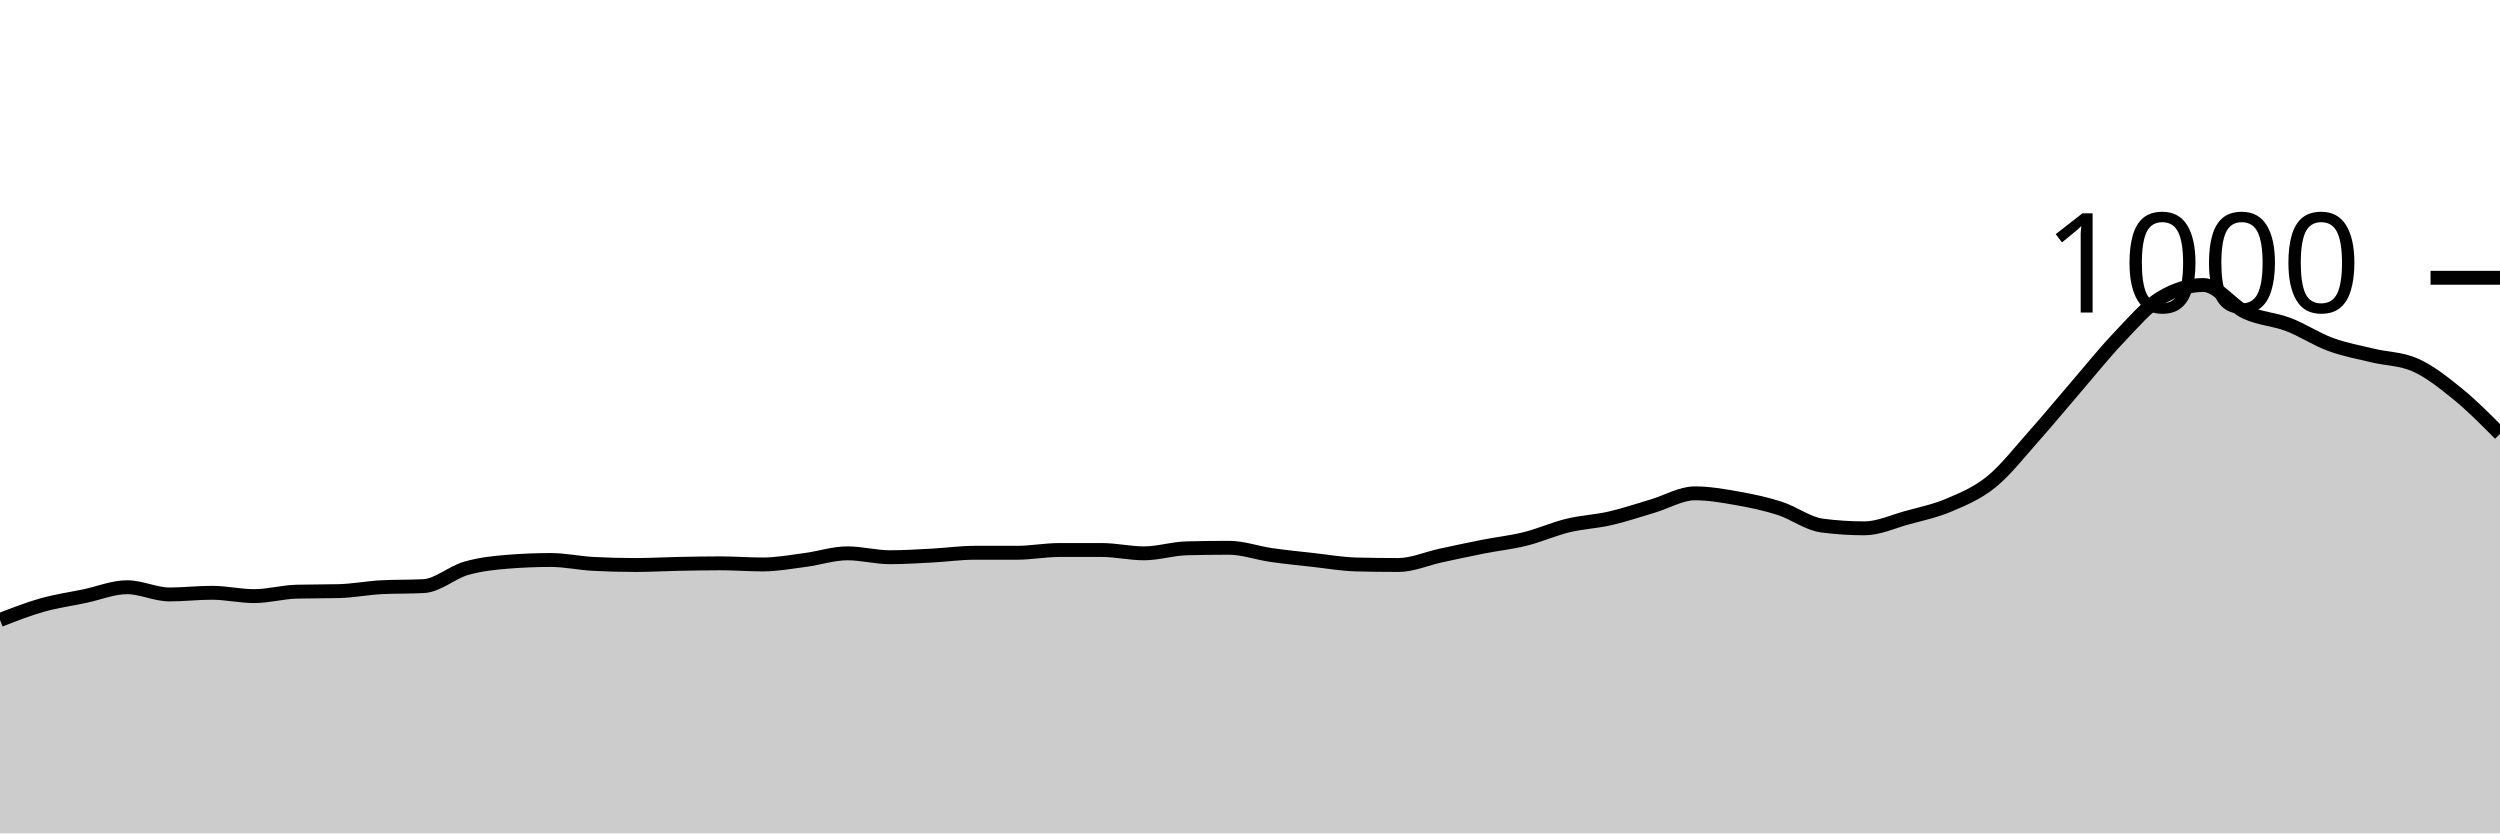
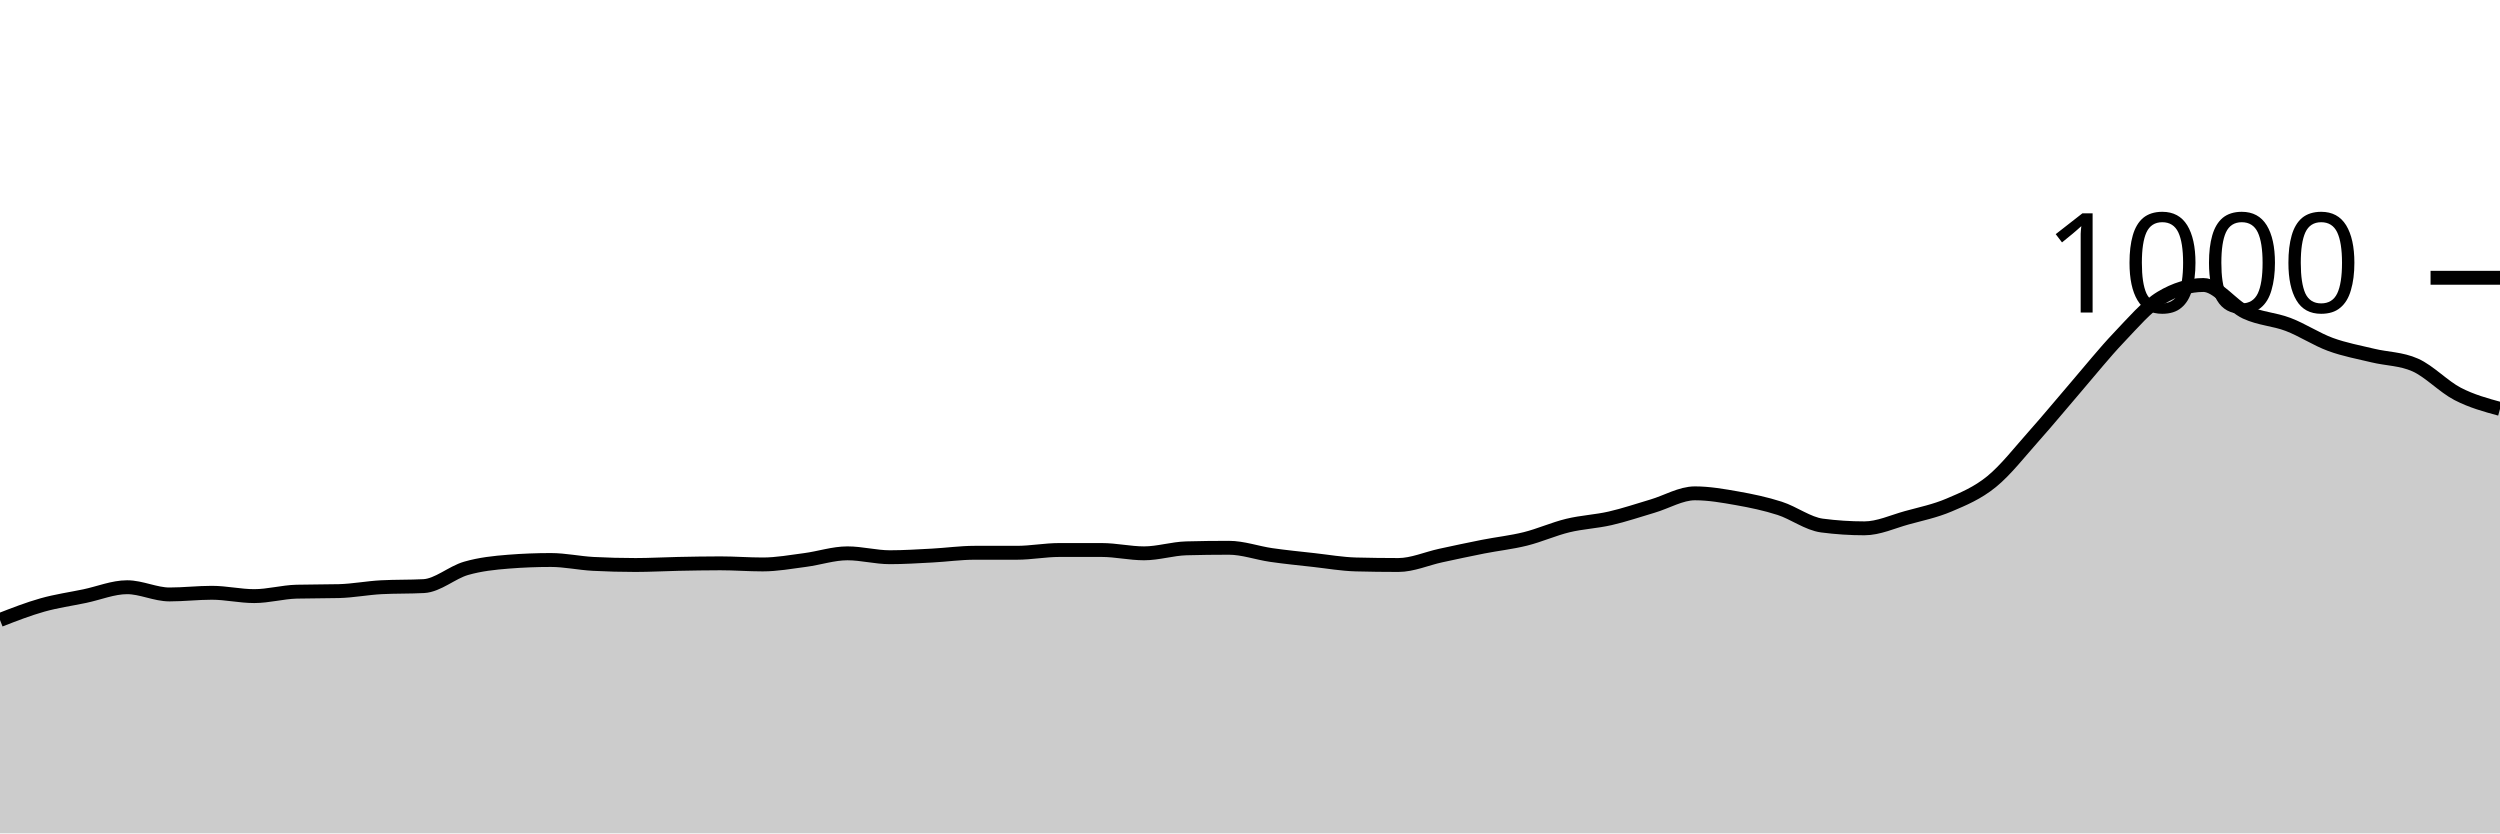
<svg xmlns="http://www.w3.org/2000/svg" viewBox="0 0 180 60">
  <g transform="translate(0,20)">
-     <path class="area" fill="rgba(0, 0, 0, 0.2)" d="M0,24.64C1.017,24.243,2.034,23.847,3.051,23.56C4.068,23.273,5.085,23.133,6.102,22.92C7.119,22.707,8.136,22.28,9.153,22.28C10.169,22.28,11.186,22.8,12.203,22.8C13.22,22.8,14.237,22.68,15.254,22.68C16.271,22.68,17.288,22.92,18.305,22.92C19.322,22.92,20.339,22.627,21.356,22.6C22.373,22.573,23.39,22.587,24.407,22.56C25.424,22.533,26.441,22.333,27.458,22.28C28.475,22.227,29.492,22.253,30.508,22.2C31.525,22.147,32.542,21.213,33.559,20.92C34.576,20.627,35.593,20.52,36.61,20.44C37.627,20.36,38.644,20.32,39.661,20.32C40.678,20.32,41.695,20.547,42.712,20.6C43.729,20.653,44.746,20.68,45.763,20.68C46.78,20.68,47.797,20.62,48.814,20.6C49.831,20.58,50.847,20.56,51.864,20.56C52.881,20.56,53.898,20.64,54.915,20.64C55.932,20.64,56.949,20.453,57.966,20.32C58.983,20.187,60,19.84,61.017,19.84C62.034,19.84,63.051,20.12,64.068,20.12C65.085,20.12,66.102,20.053,67.119,20C68.136,19.947,69.153,19.8,70.169,19.8C71.186,19.8,72.203,19.8,73.22,19.8C74.237,19.8,75.254,19.6,76.271,19.6C77.288,19.6,78.305,19.6,79.322,19.6C80.339,19.6,81.356,19.84,82.373,19.84C83.39,19.84,84.407,19.507,85.424,19.48C86.441,19.453,87.458,19.44,88.475,19.44C89.492,19.44,90.508,19.813,91.525,19.96C92.542,20.107,93.559,20.207,94.576,20.32C95.593,20.433,96.61,20.613,97.627,20.64C98.644,20.667,99.661,20.68,100.678,20.68C101.695,20.68,102.712,20.22,103.729,20C104.746,19.78,105.763,19.56,106.78,19.36C107.797,19.16,108.814,19.053,109.831,18.8C110.847,18.547,111.864,18.087,112.881,17.84C113.898,17.593,114.915,17.553,115.932,17.32C116.949,17.087,117.966,16.74,118.983,16.44C120,16.14,121.017,15.52,122.034,15.52C123.051,15.52,124.068,15.7,125.085,15.88C126.102,16.06,127.119,16.273,128.136,16.6C129.153,16.927,130.169,17.707,131.186,17.84C132.203,17.973,133.22,18.04,134.237,18.04C135.254,18.04,136.271,17.56,137.288,17.28C138.305,17,139.322,16.793,140.339,16.36C141.356,15.927,142.373,15.507,143.39,14.68C144.407,13.853,145.424,12.54,146.441,11.4C147.458,10.26,148.475,9.02,149.492,7.84C150.508,6.66,151.525,5.387,152.542,4.32C153.559,3.253,154.576,2.053,155.593,1.44C156.61,0.827,157.627,0.52,158.644,0.52C159.661,0.52,160.678,2.007,161.695,2.48C162.712,2.953,163.729,2.973,164.746,3.36C165.763,3.747,166.78,4.427,167.797,4.8C168.814,5.173,169.831,5.353,170.847,5.6C171.864,5.847,172.881,5.827,173.898,6.28C174.915,6.733,175.932,7.533,176.949,8.36C177.966,9.187,178.983,10.213,180,11.24L180,40C178.983,40,177.966,40,176.949,40C175.932,40,174.915,40,173.898,40C172.881,40,171.864,40,170.847,40C169.831,40,168.814,40,167.797,40C166.78,40,165.763,40,164.746,40C163.729,40,162.712,40,161.695,40C160.678,40,159.661,40,158.644,40C157.627,40,156.61,40,155.593,40C154.576,40,153.559,40,152.542,40C151.525,40,150.508,40,149.492,40C148.475,40,147.458,40,146.441,40C145.424,40,144.407,40,143.39,40C142.373,40,141.356,40,140.339,40C139.322,40,138.305,40,137.288,40C136.271,40,135.254,40,134.237,40C133.22,40,132.203,40,131.186,40C130.169,40,129.153,40,128.136,40C127.119,40,126.102,40,125.085,40C124.068,40,123.051,40,122.034,40C121.017,40,120,40,118.983,40C117.966,40,116.949,40,115.932,40C114.915,40,113.898,40,112.881,40C111.864,40,110.847,40,109.831,40C108.814,40,107.797,40,106.78,40C105.763,40,104.746,40,103.729,40C102.712,40,101.695,40,100.678,40C99.661,40,98.644,40,97.627,40C96.61,40,95.593,40,94.576,40C93.559,40,92.542,40,91.525,40C90.508,40,89.492,40,88.475,40C87.458,40,86.441,40,85.424,40C84.407,40,83.39,40,82.373,40C81.356,40,80.339,40,79.322,40C78.305,40,77.288,40,76.271,40C75.254,40,74.237,40,73.22,40C72.203,40,71.186,40,70.169,40C69.153,40,68.136,40,67.119,40C66.102,40,65.085,40,64.068,40C63.051,40,62.034,40,61.017,40C60,40,58.983,40,57.966,40C56.949,40,55.932,40,54.915,40C53.898,40,52.881,40,51.864,40C50.847,40,49.831,40,48.814,40C47.797,40,46.78,40,45.763,40C44.746,40,43.729,40,42.712,40C41.695,40,40.678,40,39.661,40C38.644,40,37.627,40,36.61,40C35.593,40,34.576,40,33.559,40C32.542,40,31.525,40,30.508,40C29.492,40,28.475,40,27.458,40C26.441,40,25.424,40,24.407,40C23.39,40,22.373,40,21.356,40C20.339,40,19.322,40,18.305,40C17.288,40,16.271,40,15.254,40C14.237,40,13.22,40,12.203,40C11.186,40,10.169,40,9.153,40C8.136,40,7.119,40,6.102,40C5.085,40,4.068,40,3.051,40C2.034,40,1.017,40,0,40Z" />
-     <path class="line" stroke="black" fill="none" d="M0,24.64C1.017,24.243,2.034,23.847,3.051,23.56C4.068,23.273,5.085,23.133,6.102,22.92C7.119,22.707,8.136,22.28,9.153,22.28C10.169,22.28,11.186,22.8,12.203,22.8C13.22,22.8,14.237,22.68,15.254,22.68C16.271,22.68,17.288,22.92,18.305,22.92C19.322,22.92,20.339,22.627,21.356,22.6C22.373,22.573,23.39,22.587,24.407,22.56C25.424,22.533,26.441,22.333,27.458,22.28C28.475,22.227,29.492,22.253,30.508,22.2C31.525,22.147,32.542,21.213,33.559,20.92C34.576,20.627,35.593,20.52,36.61,20.44C37.627,20.36,38.644,20.32,39.661,20.32C40.678,20.32,41.695,20.547,42.712,20.6C43.729,20.653,44.746,20.68,45.763,20.68C46.78,20.68,47.797,20.62,48.814,20.6C49.831,20.58,50.847,20.56,51.864,20.56C52.881,20.56,53.898,20.64,54.915,20.64C55.932,20.64,56.949,20.453,57.966,20.32C58.983,20.187,60,19.84,61.017,19.84C62.034,19.84,63.051,20.12,64.068,20.12C65.085,20.12,66.102,20.053,67.119,20C68.136,19.947,69.153,19.8,70.169,19.8C71.186,19.8,72.203,19.8,73.22,19.8C74.237,19.8,75.254,19.6,76.271,19.6C77.288,19.6,78.305,19.6,79.322,19.6C80.339,19.6,81.356,19.84,82.373,19.84C83.39,19.84,84.407,19.507,85.424,19.48C86.441,19.453,87.458,19.44,88.475,19.44C89.492,19.44,90.508,19.813,91.525,19.96C92.542,20.107,93.559,20.207,94.576,20.32C95.593,20.433,96.61,20.613,97.627,20.64C98.644,20.667,99.661,20.68,100.678,20.68C101.695,20.68,102.712,20.22,103.729,20C104.746,19.78,105.763,19.56,106.78,19.36C107.797,19.16,108.814,19.053,109.831,18.8C110.847,18.547,111.864,18.087,112.881,17.84C113.898,17.593,114.915,17.553,115.932,17.32C116.949,17.087,117.966,16.74,118.983,16.44C120,16.14,121.017,15.52,122.034,15.52C123.051,15.52,124.068,15.7,125.085,15.88C126.102,16.06,127.119,16.273,128.136,16.6C129.153,16.927,130.169,17.707,131.186,17.84C132.203,17.973,133.22,18.04,134.237,18.04C135.254,18.04,136.271,17.56,137.288,17.28C138.305,17,139.322,16.793,140.339,16.36C141.356,15.927,142.373,15.507,143.39,14.68C144.407,13.853,145.424,12.54,146.441,11.4C147.458,10.26,148.475,9.02,149.492,7.84C150.508,6.66,151.525,5.387,152.542,4.32C153.559,3.253,154.576,2.053,155.593,1.44C156.61,0.827,157.627,0.52,158.644,0.52C159.661,0.52,160.678,2.007,161.695,2.48C162.712,2.953,163.729,2.973,164.746,3.36C165.763,3.747,166.78,4.427,167.797,4.8C168.814,5.173,169.831,5.353,170.847,5.6C171.864,5.847,172.881,5.827,173.898,6.28C174.915,6.733,175.932,7.533,176.949,8.36C177.966,9.187,178.983,10.213,180,11.24" />
+     <path class="area" fill="rgba(0, 0, 0, 0.2)" d="M0,24.64C1.017,24.243,2.034,23.847,3.051,23.56C4.068,23.273,5.085,23.133,6.102,22.92C7.119,22.707,8.136,22.28,9.153,22.28C10.169,22.28,11.186,22.8,12.203,22.8C13.22,22.8,14.237,22.68,15.254,22.68C16.271,22.68,17.288,22.92,18.305,22.92C19.322,22.92,20.339,22.627,21.356,22.6C22.373,22.573,23.39,22.587,24.407,22.56C25.424,22.533,26.441,22.333,27.458,22.28C28.475,22.227,29.492,22.253,30.508,22.2C31.525,22.147,32.542,21.213,33.559,20.92C34.576,20.627,35.593,20.52,36.61,20.44C37.627,20.36,38.644,20.32,39.661,20.32C40.678,20.32,41.695,20.547,42.712,20.6C43.729,20.653,44.746,20.68,45.763,20.68C46.78,20.68,47.797,20.62,48.814,20.6C49.831,20.58,50.847,20.56,51.864,20.56C52.881,20.56,53.898,20.64,54.915,20.64C55.932,20.64,56.949,20.453,57.966,20.32C58.983,20.187,60,19.84,61.017,19.84C62.034,19.84,63.051,20.12,64.068,20.12C65.085,20.12,66.102,20.053,67.119,20C68.136,19.947,69.153,19.8,70.169,19.8C71.186,19.8,72.203,19.8,73.22,19.8C74.237,19.8,75.254,19.6,76.271,19.6C77.288,19.6,78.305,19.6,79.322,19.6C80.339,19.6,81.356,19.84,82.373,19.84C83.39,19.84,84.407,19.507,85.424,19.48C86.441,19.453,87.458,19.44,88.475,19.44C89.492,19.44,90.508,19.813,91.525,19.96C92.542,20.107,93.559,20.207,94.576,20.32C95.593,20.433,96.61,20.613,97.627,20.64C98.644,20.667,99.661,20.68,100.678,20.68C101.695,20.68,102.712,20.22,103.729,20C104.746,19.78,105.763,19.56,106.78,19.36C107.797,19.16,108.814,19.053,109.831,18.8C110.847,18.547,111.864,18.087,112.881,17.84C113.898,17.593,114.915,17.553,115.932,17.32C116.949,17.087,117.966,16.74,118.983,16.44C120,16.14,121.017,15.52,122.034,15.52C123.051,15.52,124.068,15.7,125.085,15.88C126.102,16.06,127.119,16.273,128.136,16.6C129.153,16.927,130.169,17.707,131.186,17.84C132.203,17.973,133.22,18.04,134.237,18.04C135.254,18.04,136.271,17.56,137.288,17.28C138.305,17,139.322,16.793,140.339,16.36C141.356,15.927,142.373,15.507,143.39,14.68C144.407,13.853,145.424,12.54,146.441,11.4C147.458,10.26,148.475,9.02,149.492,7.84C150.508,6.66,151.525,5.387,152.542,4.32C153.559,3.253,154.576,2.053,155.593,1.44C156.61,0.827,157.627,0.52,158.644,0.52C159.661,0.52,160.678,2.007,161.695,2.48C162.712,2.953,163.729,2.973,164.746,3.36C165.763,3.747,166.78,4.427,167.797,4.8C168.814,5.173,169.831,5.353,170.847,5.6C171.864,5.847,172.881,5.827,173.898,6.28C174.915,6.733,175.932,7.833,176.949,8.36C177.966,8.887,178.983,9.163,180,9.44L180,40C178.983,40,177.966,40,176.949,40C175.932,40,174.915,40,173.898,40C172.881,40,171.864,40,170.847,40C169.831,40,168.814,40,167.797,40C166.78,40,165.763,40,164.746,40C163.729,40,162.712,40,161.695,40C160.678,40,159.661,40,158.644,40C157.627,40,156.61,40,155.593,40C154.576,40,153.559,40,152.542,40C151.525,40,150.508,40,149.492,40C148.475,40,147.458,40,146.441,40C145.424,40,144.407,40,143.39,40C142.373,40,141.356,40,140.339,40C139.322,40,138.305,40,137.288,40C136.271,40,135.254,40,134.237,40C133.22,40,132.203,40,131.186,40C130.169,40,129.153,40,128.136,40C127.119,40,126.102,40,125.085,40C124.068,40,123.051,40,122.034,40C121.017,40,120,40,118.983,40C117.966,40,116.949,40,115.932,40C114.915,40,113.898,40,112.881,40C111.864,40,110.847,40,109.831,40C108.814,40,107.797,40,106.78,40C105.763,40,104.746,40,103.729,40C102.712,40,101.695,40,100.678,40C99.661,40,98.644,40,97.627,40C96.61,40,95.593,40,94.576,40C93.559,40,92.542,40,91.525,40C90.508,40,89.492,40,88.475,40C87.458,40,86.441,40,85.424,40C84.407,40,83.39,40,82.373,40C81.356,40,80.339,40,79.322,40C78.305,40,77.288,40,76.271,40C75.254,40,74.237,40,73.22,40C72.203,40,71.186,40,70.169,40C69.153,40,68.136,40,67.119,40C66.102,40,65.085,40,64.068,40C63.051,40,62.034,40,61.017,40C60,40,58.983,40,57.966,40C56.949,40,55.932,40,54.915,40C53.898,40,52.881,40,51.864,40C50.847,40,49.831,40,48.814,40C47.797,40,46.78,40,45.763,40C44.746,40,43.729,40,42.712,40C41.695,40,40.678,40,39.661,40C38.644,40,37.627,40,36.61,40C35.593,40,34.576,40,33.559,40C32.542,40,31.525,40,30.508,40C29.492,40,28.475,40,27.458,40C26.441,40,25.424,40,24.407,40C23.39,40,22.373,40,21.356,40C20.339,40,19.322,40,18.305,40C17.288,40,16.271,40,15.254,40C14.237,40,13.22,40,12.203,40C11.186,40,10.169,40,9.153,40C8.136,40,7.119,40,6.102,40C5.085,40,4.068,40,3.051,40C2.034,40,1.017,40,0,40Z" />
+     <path class="line" stroke="black" fill="none" d="M0,24.64C1.017,24.243,2.034,23.847,3.051,23.56C4.068,23.273,5.085,23.133,6.102,22.92C7.119,22.707,8.136,22.28,9.153,22.28C10.169,22.28,11.186,22.8,12.203,22.8C13.22,22.8,14.237,22.68,15.254,22.68C16.271,22.68,17.288,22.92,18.305,22.92C19.322,22.92,20.339,22.627,21.356,22.6C22.373,22.573,23.39,22.587,24.407,22.56C25.424,22.533,26.441,22.333,27.458,22.28C28.475,22.227,29.492,22.253,30.508,22.2C31.525,22.147,32.542,21.213,33.559,20.92C34.576,20.627,35.593,20.52,36.61,20.44C37.627,20.36,38.644,20.32,39.661,20.32C40.678,20.32,41.695,20.547,42.712,20.6C43.729,20.653,44.746,20.68,45.763,20.68C46.78,20.68,47.797,20.62,48.814,20.6C49.831,20.58,50.847,20.56,51.864,20.56C52.881,20.56,53.898,20.64,54.915,20.64C55.932,20.64,56.949,20.453,57.966,20.32C58.983,20.187,60,19.84,61.017,19.84C62.034,19.84,63.051,20.12,64.068,20.12C65.085,20.12,66.102,20.053,67.119,20C68.136,19.947,69.153,19.8,70.169,19.8C71.186,19.8,72.203,19.8,73.22,19.8C74.237,19.8,75.254,19.6,76.271,19.6C77.288,19.6,78.305,19.6,79.322,19.6C80.339,19.6,81.356,19.84,82.373,19.84C83.39,19.84,84.407,19.507,85.424,19.48C86.441,19.453,87.458,19.44,88.475,19.44C89.492,19.44,90.508,19.813,91.525,19.96C92.542,20.107,93.559,20.207,94.576,20.32C95.593,20.433,96.61,20.613,97.627,20.64C98.644,20.667,99.661,20.68,100.678,20.68C101.695,20.68,102.712,20.22,103.729,20C104.746,19.78,105.763,19.56,106.78,19.36C107.797,19.16,108.814,19.053,109.831,18.8C110.847,18.547,111.864,18.087,112.881,17.84C113.898,17.593,114.915,17.553,115.932,17.32C116.949,17.087,117.966,16.74,118.983,16.44C120,16.14,121.017,15.52,122.034,15.52C123.051,15.52,124.068,15.7,125.085,15.88C126.102,16.06,127.119,16.273,128.136,16.6C129.153,16.927,130.169,17.707,131.186,17.84C132.203,17.973,133.22,18.04,134.237,18.04C135.254,18.04,136.271,17.56,137.288,17.28C138.305,17,139.322,16.793,140.339,16.36C141.356,15.927,142.373,15.507,143.39,14.68C144.407,13.853,145.424,12.54,146.441,11.4C147.458,10.26,148.475,9.02,149.492,7.84C150.508,6.66,151.525,5.387,152.542,4.32C153.559,3.253,154.576,2.053,155.593,1.44C156.61,0.827,157.627,0.52,158.644,0.52C159.661,0.52,160.678,2.007,161.695,2.48C162.712,2.953,163.729,2.973,164.746,3.36C165.763,3.747,166.78,4.427,167.797,4.8C168.814,5.173,169.831,5.353,170.847,5.6C171.864,5.847,172.881,5.827,173.898,6.28C174.915,6.733,175.932,7.833,176.949,8.36C177.966,8.887,178.983,9.163,180,9.44" />
    <path class="axis-ceiling" stroke-width="1" stroke="black" fill="none" d="M175,0L180,0" />
    <text class="axis-ceiling-label" font-family="sans-serif" text-anchor="end" font-size="10px" x="170" y="2.5">1000</text>
  </g>
</svg>
